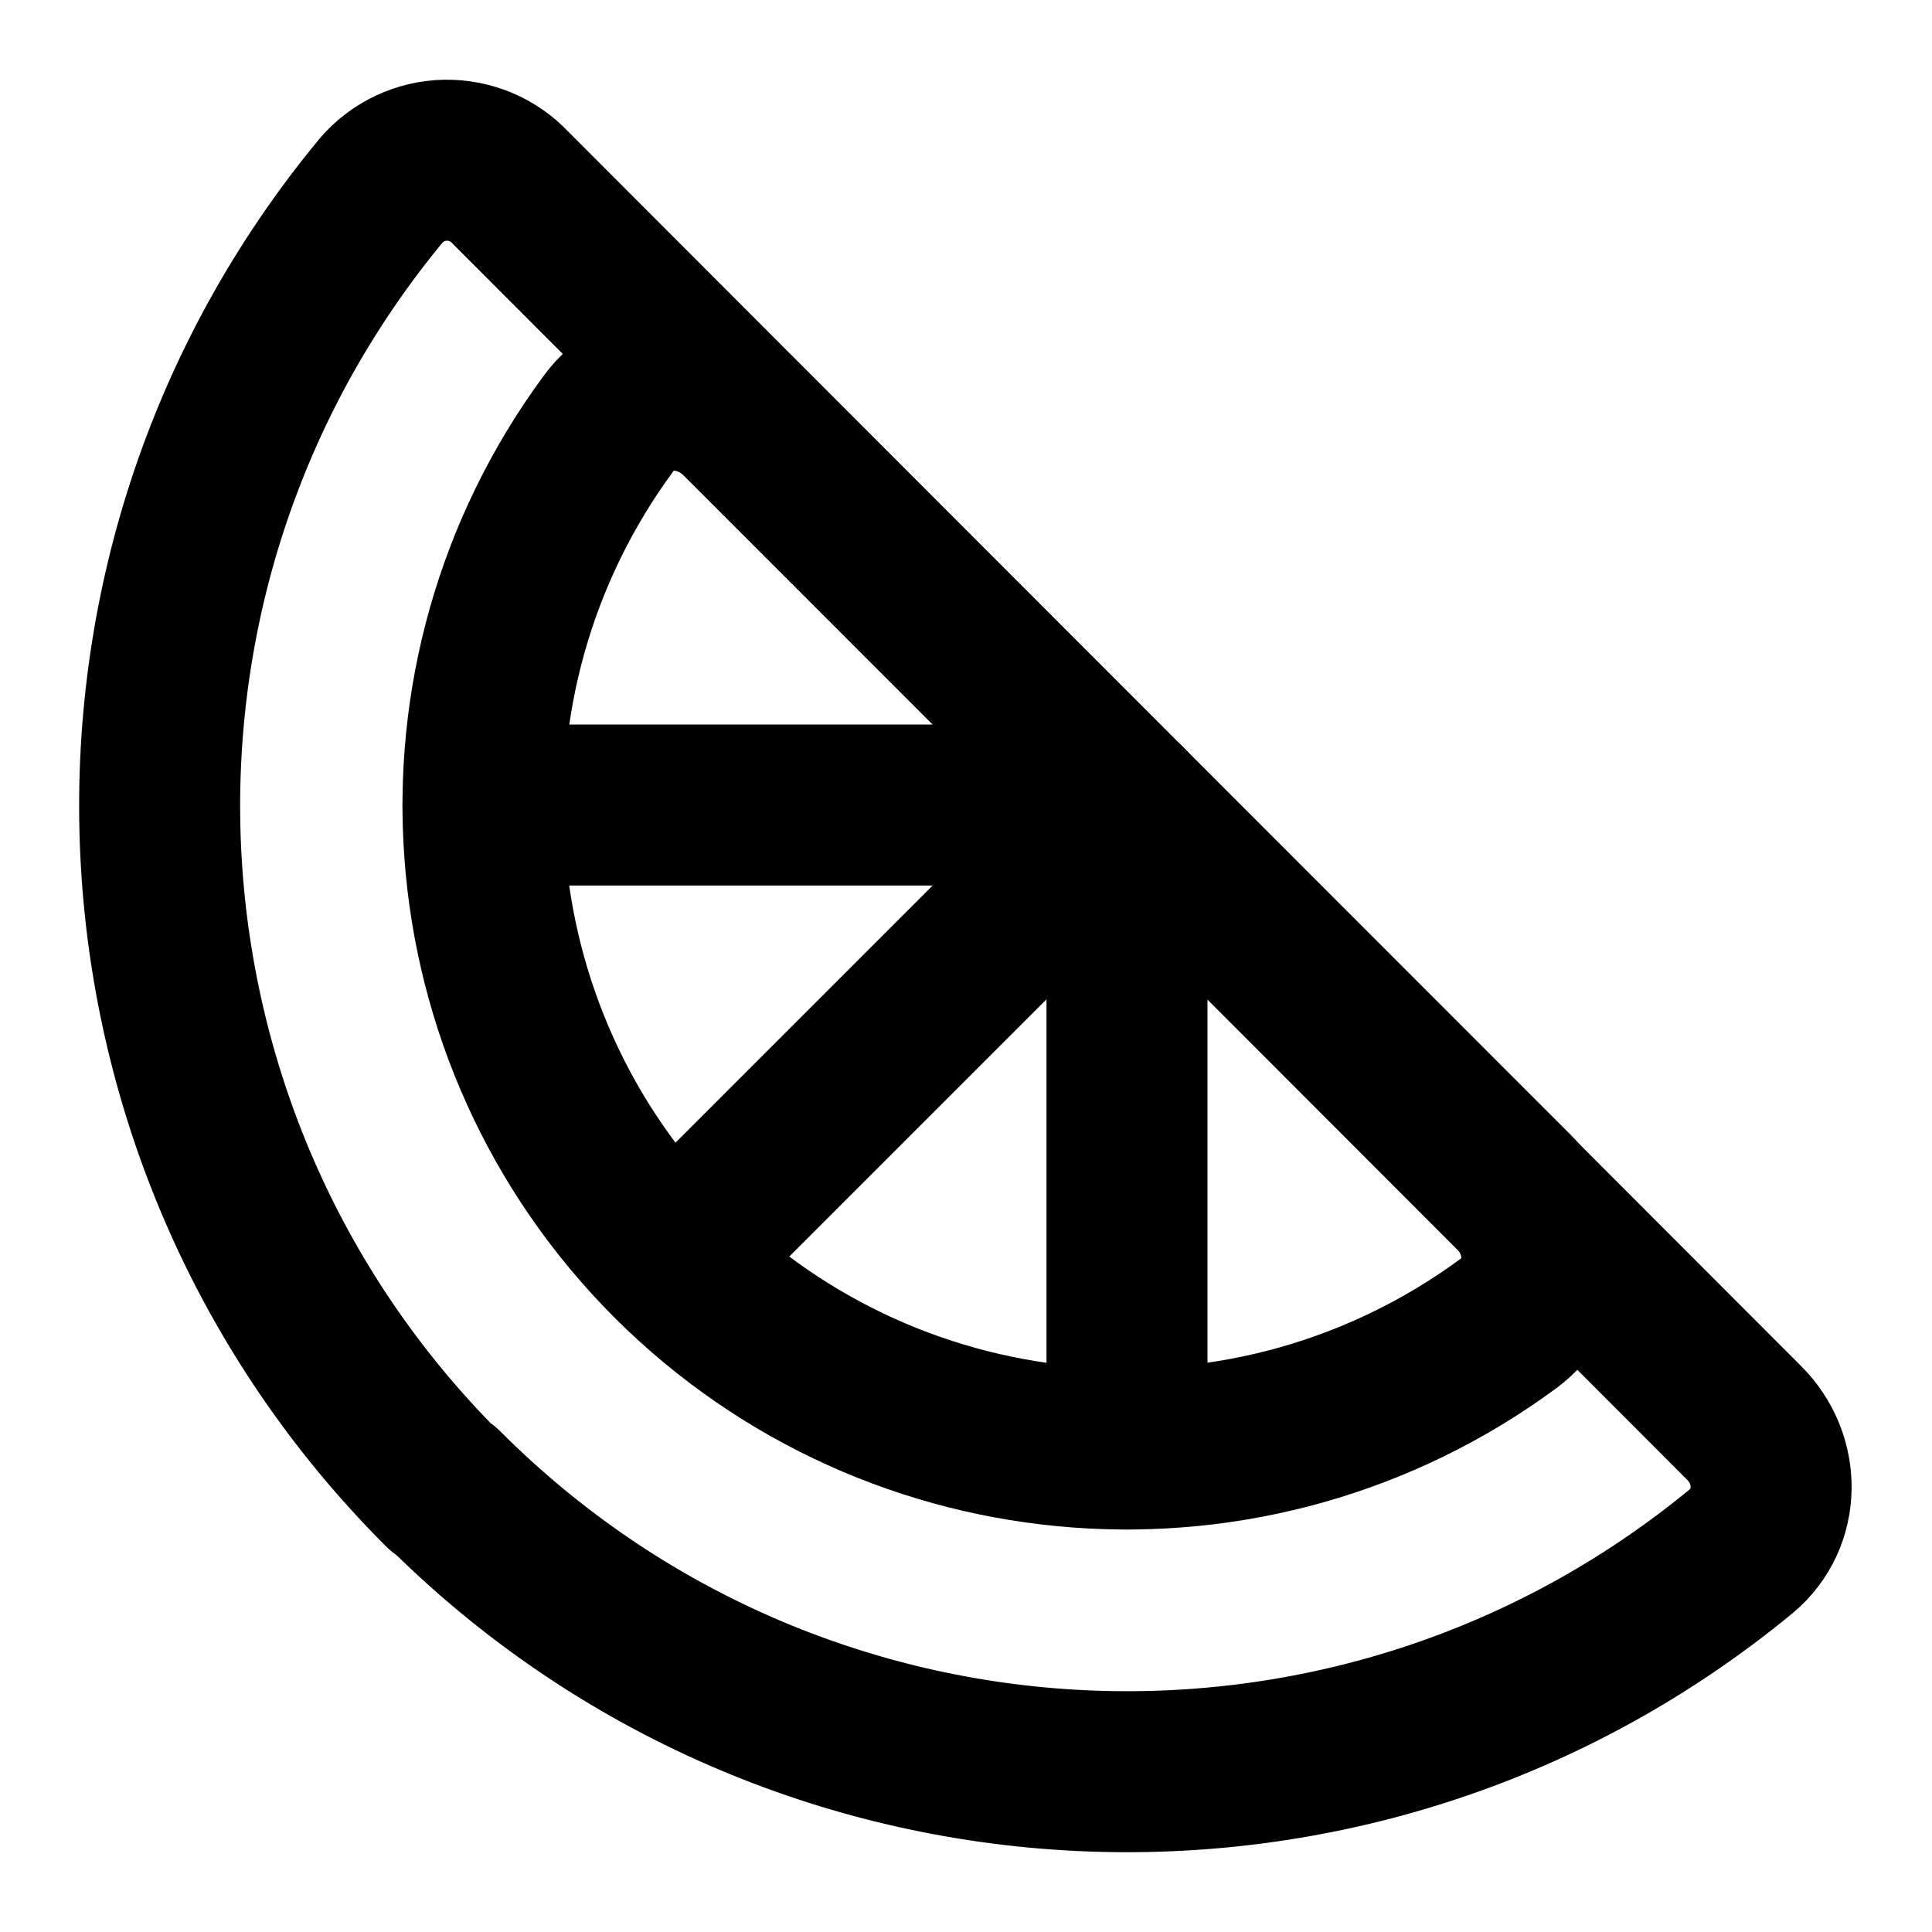
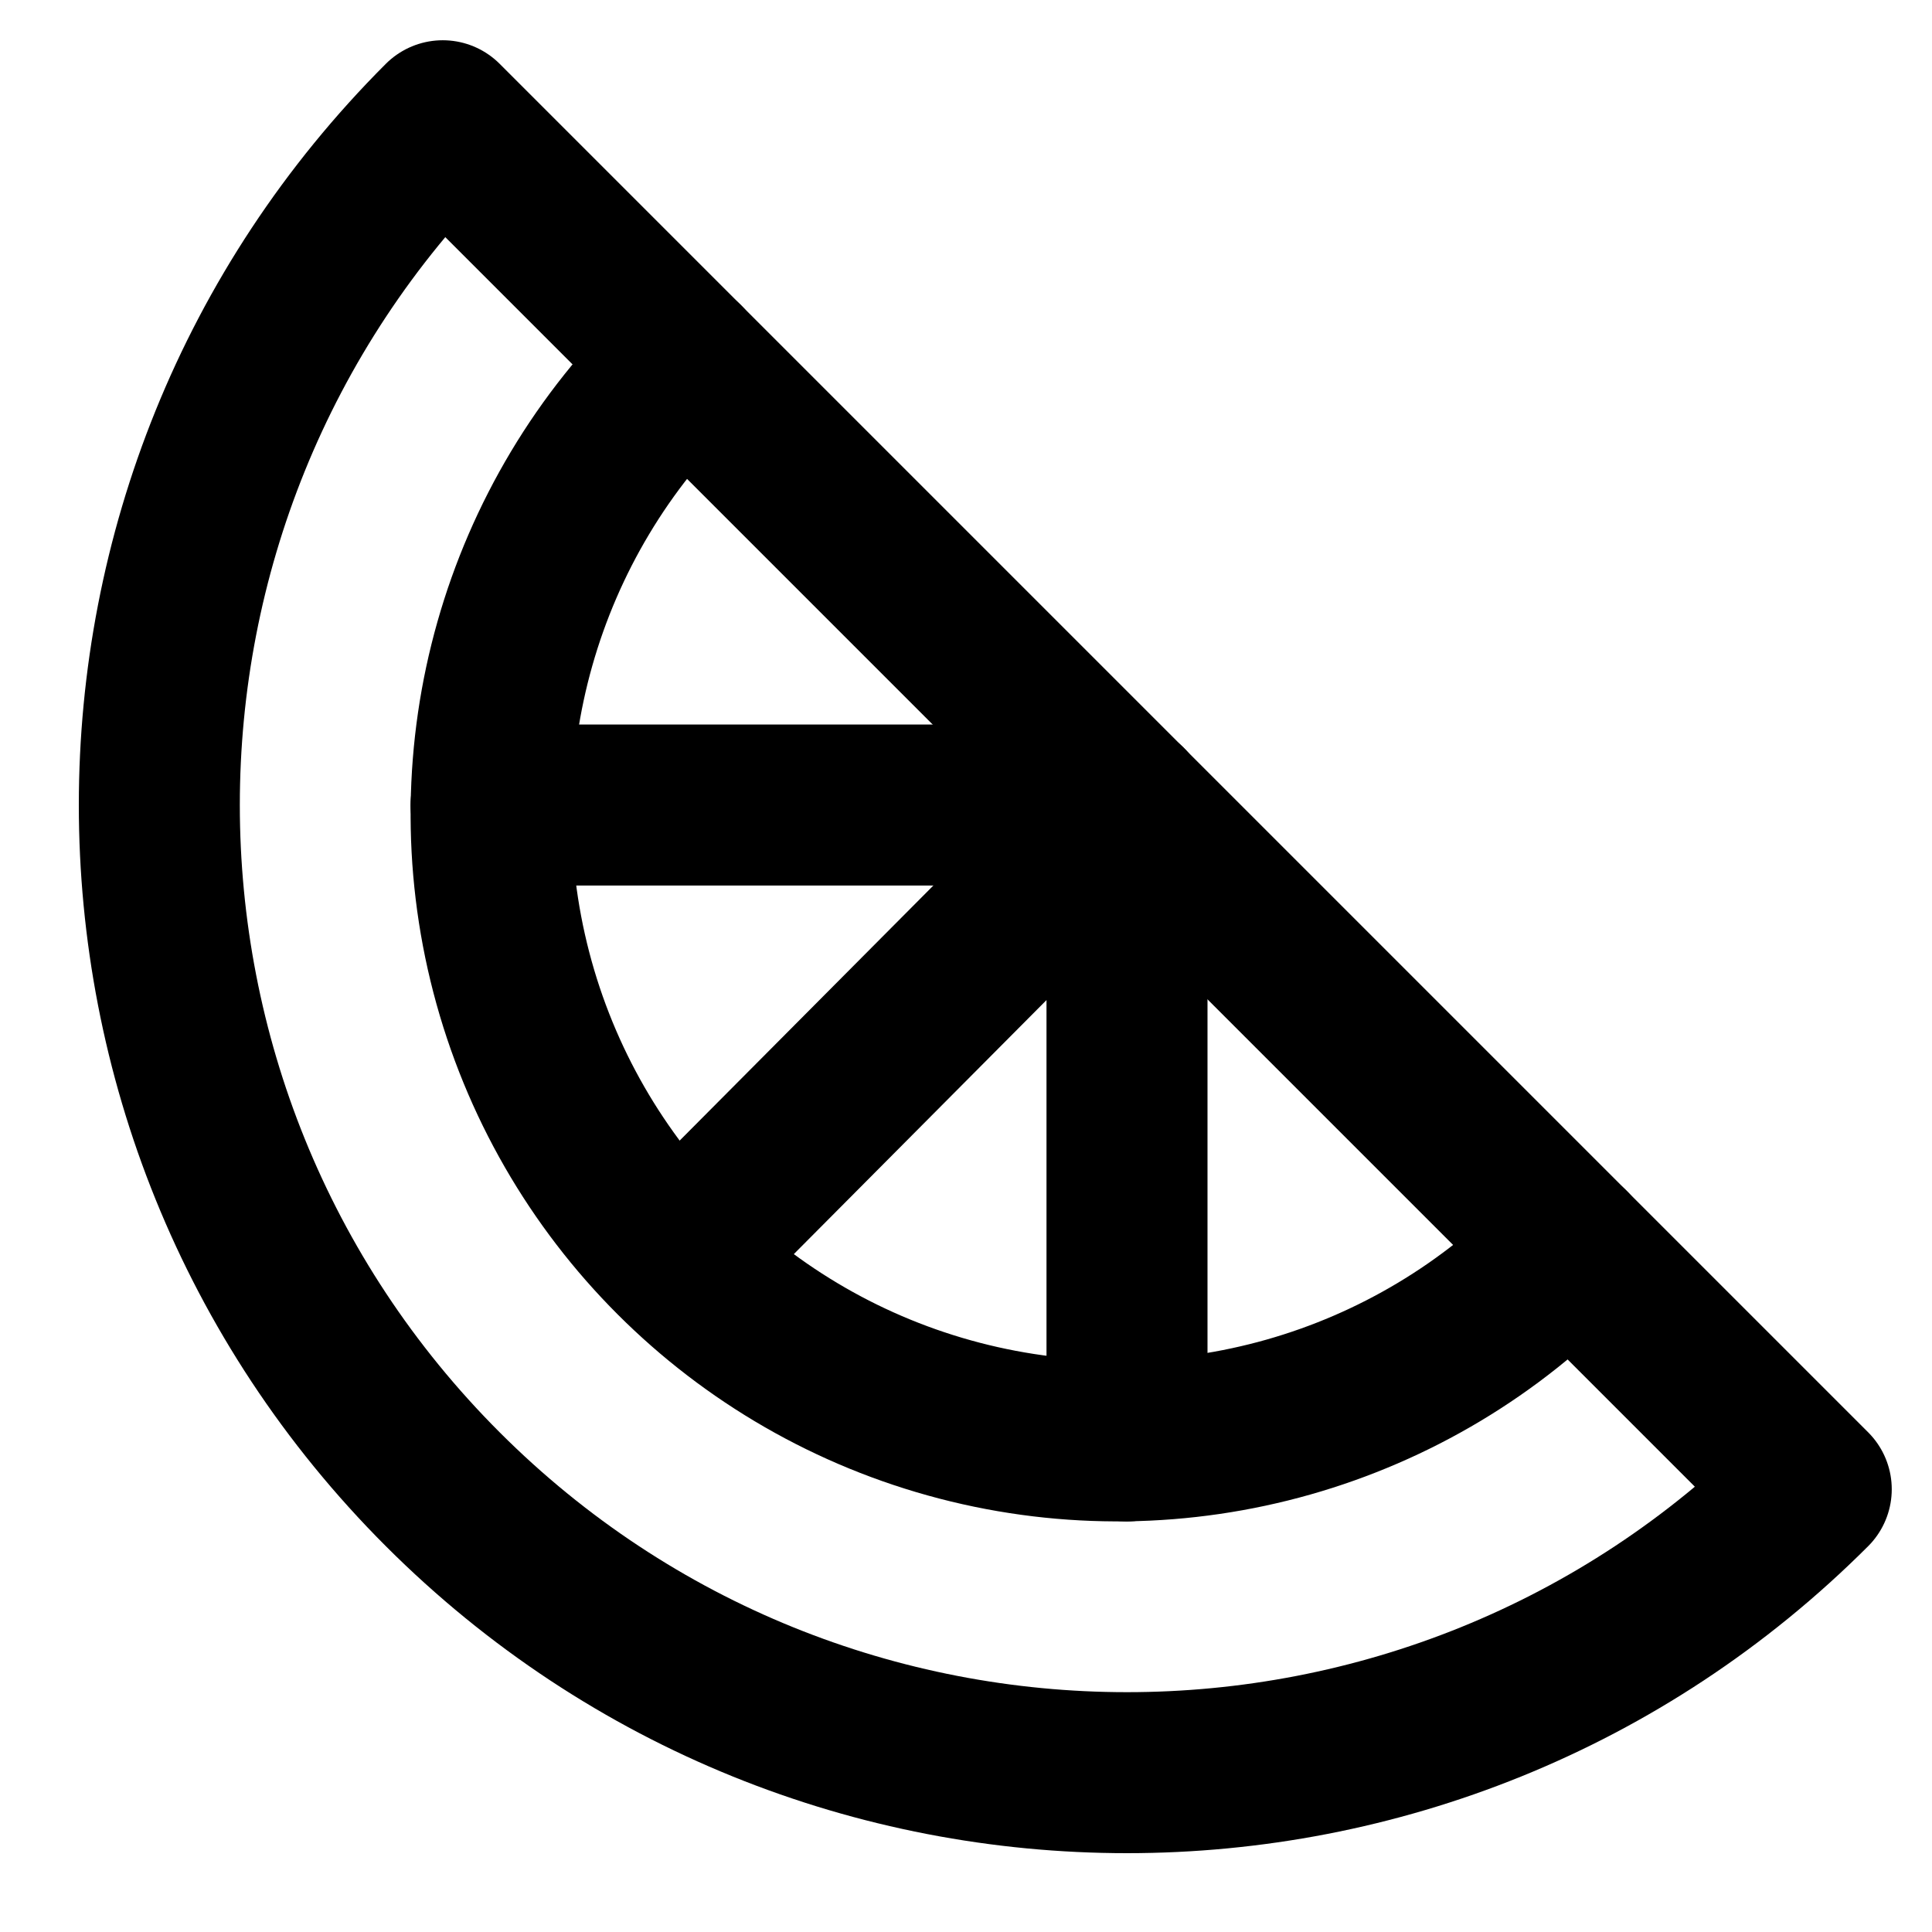
<svg xmlns="http://www.w3.org/2000/svg" width="24" height="24" viewBox="0 0 24 24" fill="none" stroke="currentColor" stroke-width="2" stroke-linecap="round" stroke-linejoin="round">
-   <path d="M5.51 18.49a12 12 0 0 0 16.12.78c.49-.41.49-1.15.03-1.6L6.34 2.33a1.08 1.08 0 0 0-1.6.03A12 12 0 0 0 5.5 18.5Z" />
-   <path d="M8.34 15.66a8 8 0 0 0 10.4.78c.54-.4.54-1.16.06-1.64L9.2 5.2c-.48-.48-1.25-.48-1.64.06a8 8 0 0 0 .78 10.4Z" />
-   <path d="m14 10-5.5 5.5" />
-   <path d="M14 10v8" />
-   <path d="M14 10H6" />
+   <path d="M5.5 1.5a12.02 12.02 0 0 0 17 17z" />
+   <path d="M8.5 4.5a7.78 7.78 0 1 0 11 11" />
+   <path d="M14 17.9V10l-5.6 5.63" />
+   <path d="M14 10H6.1" />
</svg>
